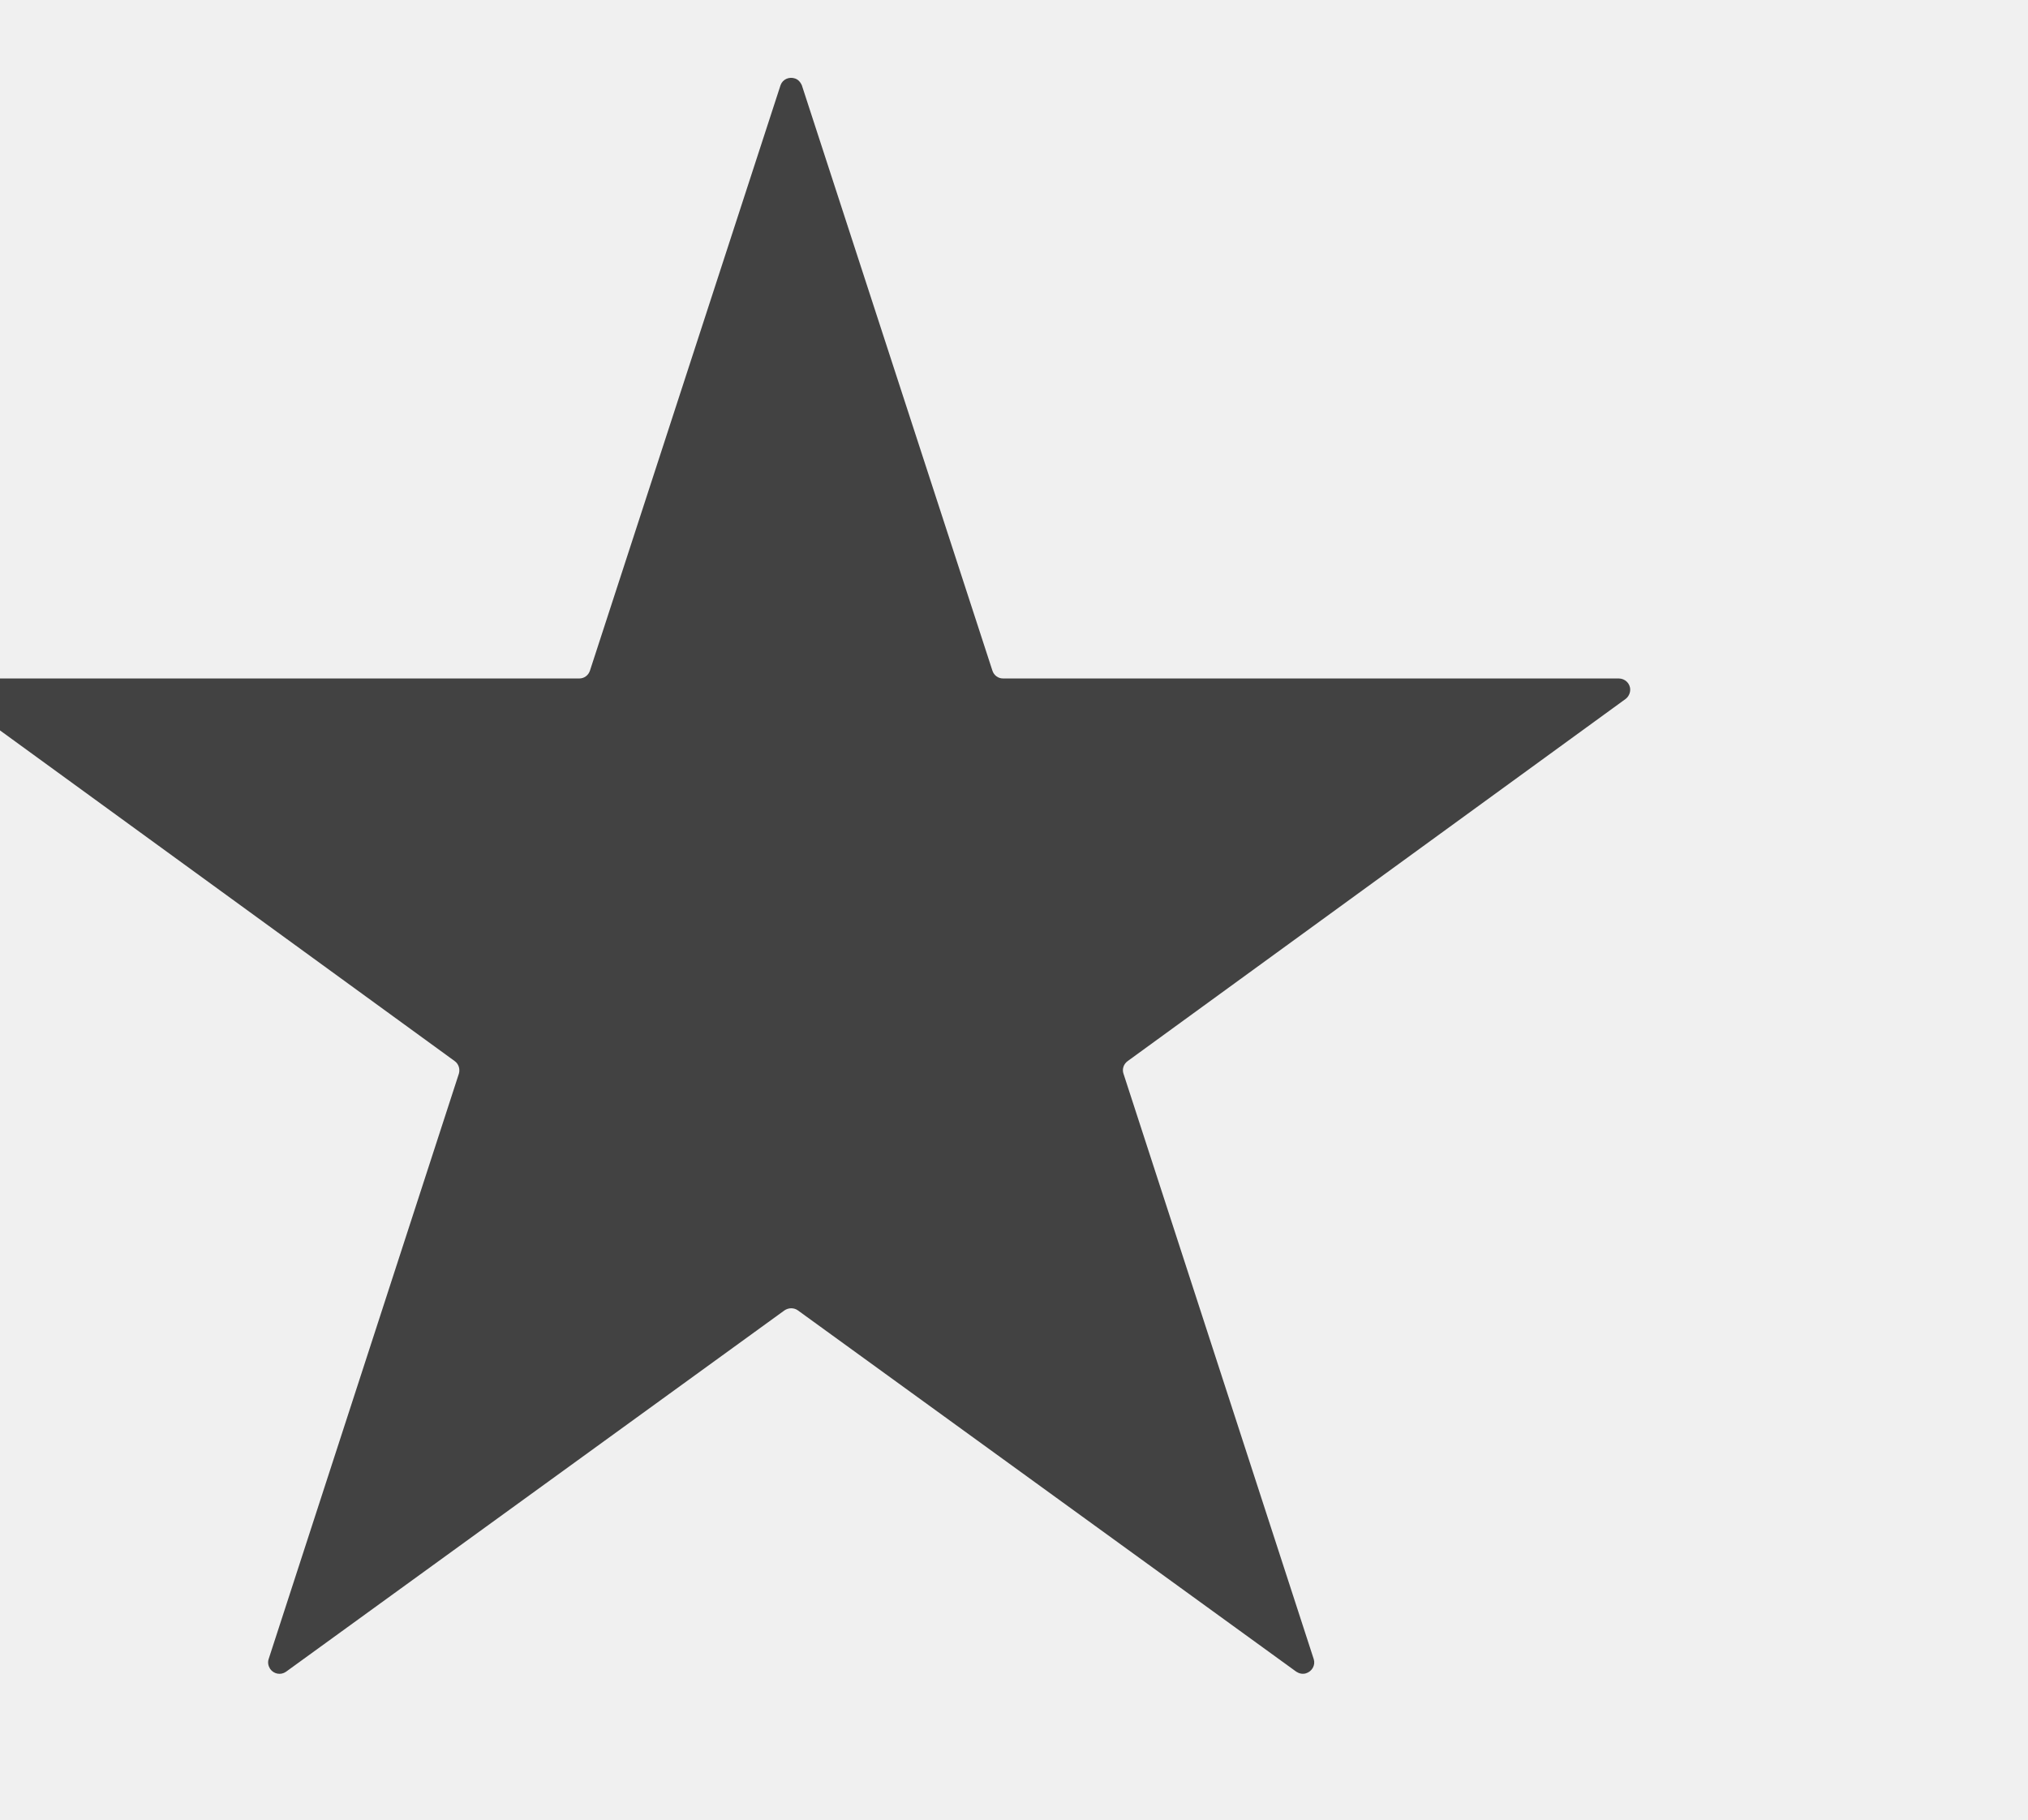
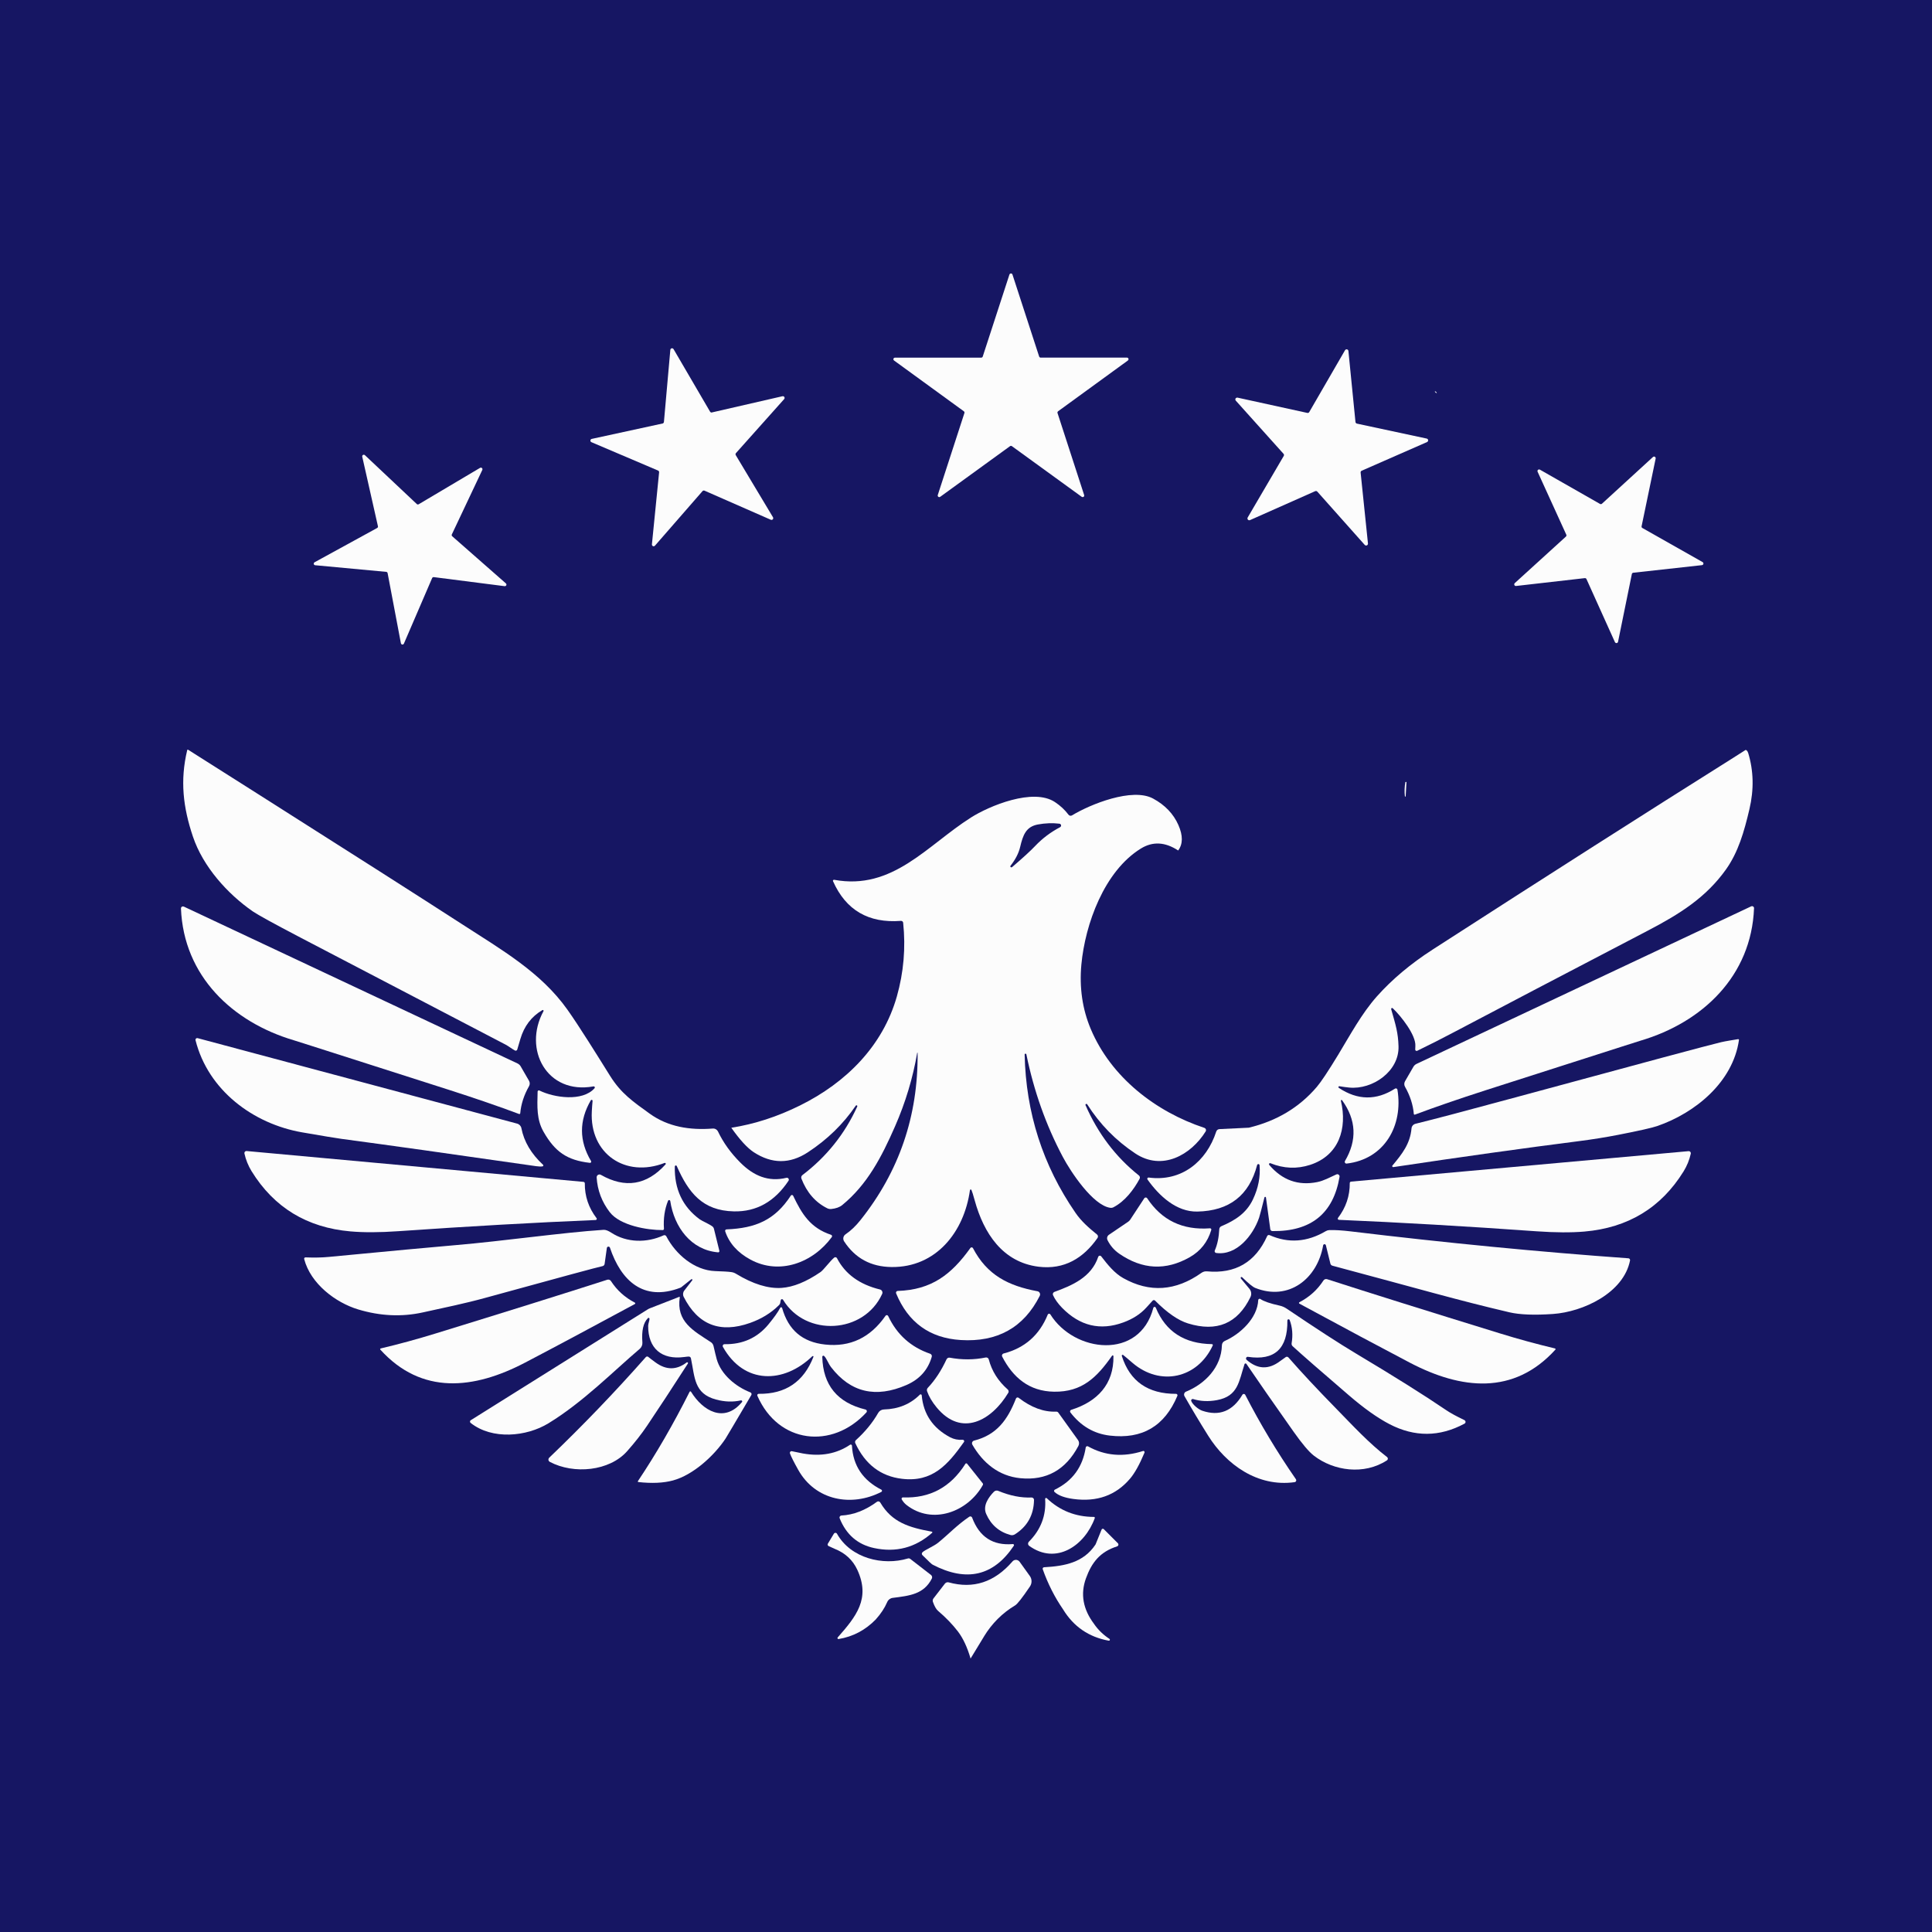
- <svg xmlns="http://www.w3.org/2000/svg" viewBox="375 -3 78 70" fill="#424242">
-   <path d="M413.58,23.1h23.68c.24,0,.44.19.44.43,0,.14-.07.28-.18.36l-19.15,13.93c-.15.11-.22.3-.16.48l7.32,22.53c.07.23-.07.47-.3.54-.13.04-.26.01-.37-.06l-19.17-13.9c-.15-.11-.36-.11-.52,0l-19.17,13.9c-.2.14-.47.09-.61-.11-.07-.11-.1-.24-.06-.37l7.32-22.53c.05-.18-.01-.37-.16-.48l-19.15-13.93c-.2-.14-.24-.41-.1-.61.08-.12.22-.18.36-.18h23.68c.19,0,.35-.12.41-.3l7.33-22.52c.08-.23.33-.34.56-.26.12.04.21.14.26.26l7.33,22.52c.06.18.22.3.41.3Z" />
-   <style>@media (prefers-color-scheme: dark){path{fill:#fff}}</style>
+ <svg xmlns="http://www.w3.org/2000/svg" id="Layer_2" viewBox="0 0 612.72 612.72">
+   <defs>
+     <style>.cls-1{fill:#161663;}.cls-2{fill:#fcfcfc;}</style>
+   </defs>
+   <g id="Layer_1-2">
+     <rect class="cls-1" width="612.72" height="612.72" />
+     <path class="cls-2" d="M330.04,113.41h27.36c.28,0,.51.22.51.5,0,.16-.08.32-.21.42l-22.13,16.1c-.17.13-.25.35-.19.55l8.46,26.04c.08.27-.08.55-.35.62-.14.04-.3.01-.42-.07l-22.15-16.07c-.18-.13-.42-.13-.6,0l-22.15,16.07c-.23.16-.54.1-.7-.13-.09-.12-.11-.28-.07-.42l8.46-26.04c.06-.21-.02-.43-.19-.55l-22.13-16.1c-.23-.16-.28-.48-.12-.7.1-.13.25-.21.42-.21h27.36c.22,0,.41-.14.47-.35l8.47-26.02c.1-.26.39-.39.65-.3.14.05.25.16.3.3l8.47,26.02c.07.2.26.34.47.35Z" />
+     <path class="cls-2" d="M225.78,130.8l22.38-5.14c.3-.06.59.12.66.42.04.17,0,.35-.12.48l-15.3,17.14c-.16.19-.18.46-.05.66l11.8,19.69c.16.26.07.6-.19.76-.15.09-.34.1-.5.03l-21.03-9.23c-.22-.09-.47-.04-.63.14l-15.09,17.31c-.2.23-.55.25-.78.05-.13-.12-.2-.29-.18-.47l2.28-22.84c.03-.24-.11-.47-.33-.57l-21.12-8.99c-.28-.11-.42-.43-.31-.71.07-.18.22-.31.41-.34l22.45-4.88c.23-.05.4-.25.43-.49l2.03-22.87c.02-.3.29-.53.59-.5.18.01.34.11.43.27l11.58,19.83c.12.21.36.32.6.27Z" />
+     <path class="cls-2" d="M430.35,134.35l22.13,4.74c.31.07.51.38.44.69-.04.18-.16.33-.33.41l-20.73,9.09c-.23.1-.37.33-.35.58l2.33,22.51c.03.32-.2.61-.52.64-.18.02-.37-.05-.49-.18l-15.04-16.9c-.17-.2-.44-.26-.68-.16l-20.68,9.18c-.3.13-.64,0-.77-.3-.07-.17-.06-.36.03-.52l11.44-19.53c.13-.22.1-.51-.08-.69l-15.12-16.84c-.22-.24-.2-.61.03-.82.14-.13.34-.18.53-.14l22.1,4.84c.25.06.5-.05.63-.27l11.34-19.6c.16-.28.52-.38.79-.22.17.09.27.26.29.45l2.24,22.53c.03.25.21.45.46.5Z" />
+     <path class="cls-2" d="M143.44,170.09l17,14.93c.21.18.24.5.05.71-.11.13-.28.19-.45.17l-22.45-2.87c-.23-.03-.45.09-.54.3l-8.95,20.78c-.11.26-.4.38-.66.27-.16-.07-.27-.21-.3-.38l-4.21-22.23c-.04-.22-.22-.39-.44-.41l-22.54-2.1c-.28-.03-.48-.27-.45-.55.02-.17.11-.31.26-.39l19.85-10.87c.2-.11.3-.33.25-.55l-4.98-22.08c-.06-.27.12-.54.39-.6.16-.03.32.01.44.12l16.48,15.52c.16.15.41.18.6.06l19.47-11.55c.24-.14.55-.05.69.19.08.14.09.31.02.46l-9.67,20.46c-.1.21-.05.45.13.6Z" />
+     <path class="cls-2" d="M520.89,167.46l19.09,10.81c.25.15.33.47.18.71-.08.13-.22.23-.37.25l-21.82,2.41c-.22.03-.4.19-.44.41l-4.38,21.5c-.06.28-.34.46-.62.39-.16-.03-.29-.14-.36-.28l-9.03-20.01c-.09-.21-.31-.33-.54-.3l-21.8,2.49c-.29.03-.54-.18-.57-.46-.02-.16.04-.33.16-.44l16.22-14.76c.17-.15.23-.4.13-.61l-9.1-19.96c-.12-.26,0-.57.26-.69.16-.07.34-.06.48.03l19.06,10.87c.19.11.43.08.6-.06l16.18-14.82c.21-.2.54-.19.73.02.12.13.17.3.13.47l-4.46,21.47c-.05.22.05.45.25.57Z" />
+     <ellipse class="cls-2" cx="455.36" cy="124.38" rx=".13" ry=".39" transform="translate(56.9 377.47) rotate(-47.7)" />
+     <path class="cls-2" d="M171.96,320.38c-3.42,2.02-5.73,5.06-6.93,9.13-.66,2.23-1,3.36-1,3.39-.11.26-.41.39-.67.28-.01,0-.03-.01-.04-.02-.96-.51-2.01-1.35-2.87-1.81-34.82-18.17-56.53-29.5-65.13-33.99-8.49-4.44-13.53-7.21-15.14-8.31-8.08-5.6-15.81-14.23-19-23.74-3.1-9.21-4.13-17.75-1.8-27.44.02-.09.11-.15.2-.13.02,0,.05.01.07.03,14.42,9.13,21.72,13.76,21.92,13.89,29.87,18.94,51.53,32.76,64.98,41.45,12.61,8.16,25,15.25,33.42,27.12,3.73,5.26,9.49,14.53,13.49,20.94,3.52,5.65,7.36,8.24,12.59,12.02,5.8,4.18,12.7,5.29,19.99,4.72.71-.06,1.37.33,1.68.97,1.67,3.49,4.02,6.77,7.07,9.82,4.2,4.21,8.91,6.22,14.63,4.83.33-.08.66.13.74.46.04.16,0,.33-.08.47-4.4,6.63-10.18,9.87-17.32,9.72-9.99-.21-14.41-5.95-18.12-14.35-.06-.17-.25-.26-.42-.19-.13.05-.22.18-.21.32-.15,7.16,2.46,12.72,7.85,16.7.81.59,2.92,1.45,4.05,2.27.25.19.43.46.51.77l1.72,6.99c.05.22-.08.43-.3.48-.04,0-.08.01-.13,0-8.57-.74-13.89-7.99-15.14-16.27-.04-.2-.22-.34-.42-.31-.13.02-.23.1-.28.22-1.08,2.68-1.52,5.64-1.3,8.88.01.22-.16.41-.38.42,0,0-.01,0-.02,0-4.84.04-13.51-1.42-16.79-5.68-2.51-3.26-3.9-6.93-4.16-11.02-.03-.49.35-.91.84-.94.17,0,.34.03.48.11,7.73,4.4,14.57,3.3,20.54-3.31.1-.12.08-.3-.04-.4-.08-.06-.18-.08-.27-.05-12.42,4.83-23.82-2.92-23.08-16.36.06-1.18.14-2.28.24-3.32.01-.17-.11-.32-.28-.33-.12-.01-.23.05-.28.15-3.75,6.45-3.73,12.87.07,19.25.11.18.06.41-.12.52-.08.05-.16.07-.25.06-7.27-.83-11.08-3.53-14.69-9.86-2.24-3.92-2-7.98-1.88-12.73,0-.22.19-.4.41-.39.06,0,.12.02.17.04,4.6,2.28,13.63,3.62,17.47-.72.13-.15.12-.38-.03-.51-.08-.07-.19-.1-.29-.08-14.77,2.69-22.46-11.75-15.88-23.83.08-.12.04-.29-.09-.36-.09-.05-.2-.05-.28,0Z" />
+     <path class="cls-2" d="M554.4,238.71c1.75,5.69,1.89,11.66.42,17.91-1.68,7.17-3.55,13.66-7.46,19.15-6.32,8.86-14.64,14.1-24.77,19.38-26.76,13.96-47.32,24.73-61.67,32.3-3.73,1.97-7.55,3.91-11.46,5.8-.22.1-.49.01-.59-.21-.03-.06-.04-.12-.04-.19,0-.24.01-.61.04-1.11.24-3.44-4.58-9.55-7.16-11.97-.12-.12-.31-.12-.43,0-.08.08-.11.21-.07.32,1.47,5.11,2.19,7.46,2.32,11.7.26,7.99-8.27,13.86-15.66,13.12-.85-.08-1.87-.22-3.06-.41-.15-.04-.31.06-.34.21-.03.12.03.25.14.31,5.96,3.95,11.89,4.03,17.81.23.24-.15.55-.08.7.16.04.06.06.12.07.19,1.87,11.39-4.11,22.04-16.11,23.42-.3.04-.56-.17-.6-.47-.02-.12.01-.24.07-.35,3.89-6.61,3.59-13.03-.91-19.26-.06-.1-.19-.13-.29-.07-.09.05-.12.16-.09.25,2.07,8.72-.58,17.33-9.77,20.31-4.17,1.35-8.36,1.18-12.57-.52-.17-.07-.37.01-.44.18-.05.12-.03.26.06.36,4.12,4.85,9.21,6.66,15.26,5.43,2.01-.41,3.93-1.47,6.04-2.43.35-.16.76,0,.93.35.06.13.08.27.06.41-1.96,11.64-9.05,17.38-21.28,17.22-.35,0-.64-.27-.69-.61l-1.37-10.04c-.02-.13-.15-.22-.28-.2-.1.02-.17.09-.2.18-.92,3.65-1.48,5.79-1.69,6.41-1.93,5.63-7.14,12.11-13.62,11.2-.31-.04-.52-.33-.48-.63,0-.05.02-.1.04-.15.82-1.86,1.29-4.12,1.43-6.79.03-.4.27-.74.63-.9,4.34-1.85,7.92-4.1,10.01-8.45,1.73-3.61,2.44-7.26,2.13-10.94-.03-.21-.23-.36-.44-.33-.15.02-.28.13-.32.27-2.51,9.66-8.84,14.59-18.98,14.79-6.66.14-12.14-5.02-15.79-10.16-.13-.17-.1-.42.07-.55.08-.06.19-.09.3-.08,10.42,1.4,18.34-5.09,21.42-14.58.15-.45.55-.76,1.02-.78l9.3-.45c8.85-2.12,16.05-6.44,21.59-12.95,1.33-1.56,3.58-4.94,6.75-10.15,3.81-6.29,7.5-13.16,12.29-18.54,4.82-5.41,10.72-10.36,17.69-14.86,36.68-23.65,68.13-43.71,94.34-60.18,1.63-1.02,3.28-2.07,4.94-3.14.38.16.62.45.73.88Z" />
+     <path class="cls-2" d="M446.05,247.99l-.25,4.53c0,.07-.06.12-.13.13-.07,0-.12-.05-.12-.12-.17-1.49-.12-2.99.16-4.52.11,0,.23-.01.34-.02Z" />
+     <path class="cls-2" d="M373.64,269.72c-4.14-2.72-8.08-2.92-11.82-.61-11.63,7.17-17.68,24.01-18.87,36.79-.67,7.32.32,14.12,2.96,20.4,6.45,15.36,20.62,26.29,36.06,31.4.4.14.61.57.47.97-.02.05-.04.11-.07.15-4.69,7.52-13.82,12.62-22.29,7.01-6.19-4.1-11.28-9.3-15.28-15.6-.08-.13-.25-.17-.39-.1h-.02c-.13.07-.18.23-.12.37,3.96,9.04,9.61,16.47,16.93,22.29.32.26.41.7.21,1.07-1.84,3.41-4.61,7.1-8.27,9.01-.31.16-.66.23-1.01.18-5.48-.73-12.56-11.4-15.07-16.15-5.32-10.03-9.17-20.86-11.55-32.49-.02-.15-.15-.26-.31-.24s-.26.15-.24.31h0c.4,18.42,5.77,35.12,16.1,50.12,1.87,2.74,4.25,4.8,6.86,6.92.33.27.39.74.15,1.09-4.44,6.37-10.53,10.13-18.7,9.12-11.41-1.43-17.38-10.63-20.24-21-.48-1.74-.82-2.85-1.04-3.33-.05-.13-.2-.19-.33-.14-.09.04-.14.12-.15.21-1.85,13.24-10.73,24.52-24.85,24.36-6.62-.08-11.55-2.81-15.04-8.12-.5-.75-.3-1.76.44-2.26,1.67-1.13,3.25-2.64,4.75-4.53,12.26-15.39,18.29-33.05,18.1-52.99,0-.04-.02-.07-.06-.07s-.07.02-.07.06c-1.37,7.96-3.71,15.72-7.01,23.26-4.33,9.9-8.86,18.52-16.76,25-.84.68-2,1.1-3.5,1.25-.43.04-.86-.04-1.25-.23-3.76-1.87-6.49-5.01-8.2-9.42-.15-.4-.02-.85.32-1.11,7.65-5.81,13.44-13.06,17.39-21.74.06-.13,0-.29-.12-.36h-.01c-.11-.07-.26-.03-.33.07-3.97,5.84-9.05,10.78-15.24,14.83-5.68,3.71-11.39,3.69-17.13-.06-2.04-1.34-4.41-3.92-7.11-7.75,7.35-1.15,14.61-3.51,21.79-7.07,14.59-7.22,26.24-18.82,30.71-34.57,2.17-7.66,2.83-15.45,2-23.39-.04-.36-.36-.61-.72-.58-10.28.79-17.45-3.41-21.52-12.58-.07-.17,0-.36.17-.43.06-.03.13-.03.19-.02,18.55,3.43,29.48-10.91,43.34-19.72,5.84-3.72,19.8-9.52,26.69-4.92,1.73,1.15,3.16,2.49,4.28,3.99.26.35.75.45,1.13.22,5.78-3.52,19.14-8.91,25.71-5.33,3.77,2.04,6.44,4.83,8.01,8.37,1.49,3.37,1.46,6.08-.08,8.12ZM320.99,274.99c3.51-3.01,5.95-5.25,7.32-6.71,2.25-2.37,4.88-4.36,7.9-5.95.29-.16.39-.51.24-.8-.09-.16-.25-.28-.43-.3-2.21-.27-4.5-.19-6.88.25-3.76.71-4.71,3.35-5.6,7.11-.46,1.97-1.47,3.95-3.03,5.94-.13.13-.12.34.01.46s.34.12.46-.01Z" />
+     <path class="cls-2" d="M164.99,353.07c-.01.15-.15.25-.3.24-.02,0-.04,0-.06-.01-6.43-2.41-13.89-4.98-22.37-7.7-14.47-4.64-28.88-9.25-43.26-13.84-3.62-1.15-5.54-1.76-5.77-1.83-19.52-5.77-34.99-20.4-35.84-41.82-.01-.35.26-.64.61-.65.1,0,.2.02.3.06l105.83,49.75c.42.2.77.52,1,.92l2.64,4.57c.31.54.31,1.2,0,1.73-1.6,2.82-2.52,5.68-2.78,8.58Z" />
+     <path class="cls-2" d="M448.38,353.26c-.25-2.9-1.18-5.77-2.79-8.6-.31-.54-.31-1.2,0-1.74l2.65-4.58c.23-.41.58-.73,1-.93l106.13-49.97c.32-.15.69-.02.85.3.05.1.07.2.06.31-.85,21.49-16.35,36.17-35.93,41.97-.23.06-2.15.68-5.79,1.84-14.42,4.61-28.88,9.24-43.38,13.9-8.51,2.74-15.99,5.32-22.44,7.73-.14.05-.3-.01-.35-.15,0-.02-.01-.05-.02-.07Z" />
+     <path class="cls-2" d="M172.06,369.9c-.45.09-1.11.07-1.99-.05-26.73-3.85-47.33-6.74-61.79-8.67-1.68-.23-5.83-.91-12.45-2.06-15.58-2.71-29.83-13.36-33.82-29.22-.08-.29.1-.58.39-.66.09-.02.19-.02.28,0l101.33,27.11c.69.19,1.22.75,1.35,1.46.82,4.25,3.11,8.11,6.86,11.59.12.11.13.3.01.42-.04.05-.1.08-.16.09Z" />
+     <path class="cls-2" d="M441.61,369.63c3.04-3.63,5.61-6.87,6.04-11.76.06-.71.57-1.3,1.26-1.47,5.87-1.44,16.45-4.23,31.73-8.38,40.05-10.87,61.77-16.7,65.17-17.49,1.71-.4,3.72-.67,5.41-.97.13-.02.26.06.28.19,0,.03,0,.05,0,.08-1.92,13.35-13.83,23.1-25.89,27.28-1.68.58-5.77,1.5-12.27,2.77-4.04.79-8.2,1.46-12.49,2.01-17.66,2.25-37.31,5-58.96,8.25-.17.02-.33-.1-.36-.27-.01-.09.01-.17.07-.24Z" />
+     <path class="cls-2" d="M188.9,386.92c-19.23.8-40.12,1.98-62.67,3.55-5.85.41-10.88.43-15.07.06-13.8-1.2-24.26-7.57-31.37-19.09-1.06-1.73-1.82-3.6-2.27-5.61-.08-.35.15-.7.5-.78.06-.01.13-.02.2-.01l106.82,9.78c.24.02.43.22.43.46-.04,4.07,1.2,7.75,3.72,11.05.12.16.1.38-.06.5-.06.05-.14.08-.21.08Z" />
+     <path class="cls-2" d="M424.61,386.85c-.2-.01-.36-.19-.35-.39,0-.07.03-.14.07-.2,2.52-3.3,3.77-6.98,3.74-11.06,0-.24.19-.45.43-.46l107.02-9.66c.36-.03.68.23.71.6,0,.07,0,.13-.01.2-.45,2.01-1.21,3.88-2.28,5.61-7.14,11.54-17.63,17.9-31.46,19.09-4.2.36-9.24.33-15.1-.08-22.59-1.61-43.52-2.82-62.78-3.64Z" />
+     <path class="cls-2" d="M230.42,389.89c9.23-.38,15.32-2.95,20.39-10.72.13-.19.39-.24.59-.11.06.04.11.1.14.16,2.77,5.82,5.49,10.22,12.01,12.38.25.08.39.35.31.6-.02.05-.04.1-.07.14-5.94,8.1-16.52,12.15-25.79,7.13-4.07-2.2-6.74-5.19-8.01-8.96-.08-.25.05-.52.3-.6.04-.01.09-.02.13-.02Z" />
+     <path class="cls-2" d="M383.71,389.54c.23-.02.44.16.45.39,0,.05,0,.11-.02.16-1.13,3.79-3.39,6.66-6.78,8.6-7.61,4.35-15.09,3.98-22.46-1.13-1.56-1.09-2.78-2.5-3.65-4.24-.31-.6-.12-1.34.44-1.72l6.11-4.14c.25-.17.47-.4.64-.65l4.46-6.79c.17-.25.51-.32.76-.16.06.04.12.1.16.16,4.61,6.99,11.24,10.17,19.89,9.53Z" />
+     <path class="cls-2" d="M247.65,412.24c-.06.13-.13.43-.19.89-.04.3-.2.58-.48.85-2.46,2.44-5.5,4.3-9.11,5.58-9.53,3.37-16.54.61-21.04-8.27-.33-.65-.26-1.42.18-1.99l2.52-3.25c.09-.09.09-.23,0-.32-.09-.09-.23-.09-.32,0h0l-3.1,2.47c-.11.09-.24.16-.38.21-11.73,4.48-18.8-2.32-22.29-12.71-.09-.27-.38-.41-.64-.32-.18.06-.31.22-.34.41l-.71,5.05c-.05.36-.32.64-.68.71-1.38.27-13.71,3.61-36.99,10.01-6.74,1.86-12.76,3.06-19.97,4.66-6.7,1.48-13.54,1.16-20.54-.95-7.12-2.15-15.05-8.12-17.1-15.96-.06-.23.08-.47.31-.53.04,0,.08-.01.12-.01,2.77.11,5.24.06,7.38-.15,19.59-1.87,32.97-3.12,40.14-3.73,15.22-1.29,33.86-4,47.01-4.86.63-.04,1.43.26,2.42.9,4.96,3.24,11.28,3.29,16.6.85.32-.15.7-.01.87.31,2.93,5.66,8.88,10.81,15.54,11.03,2.49.08,4.19.18,5.1.32.52.07,1.01.25,1.45.52,5.38,3.27,10.19,4.76,14.43,4.49,3.73-.25,7.86-1.92,12.39-5.03.95-.65,3.07-3.55,4.33-4.58.25-.2.62-.16.82.09.02.03.04.06.06.09,2.61,5.04,7.16,8.35,13.64,9.93.55.13.89.69.75,1.24-.02.06-.04.13-.07.19-5.77,12.66-24.26,13.69-31.42,1.84-.11-.19-.36-.25-.55-.14-.07.04-.13.11-.16.18Z" />
+     <path class="cls-2" d="M393.54,405.47l2.7,3.26c.62.74.75,1.77.33,2.63-4.07,8.39-10.67,11.17-19.81,8.35-3.13-.96-6.61-3.38-10.45-7.24-.2-.2-.52-.2-.73-.01-.05.05-.73.8-2.04,2.24-1.84,2.03-4.25,3.59-7.25,4.69-7.34,2.7-13.83,1.14-19.49-4.66-1.28-1.32-2.23-2.64-2.84-3.98-.17-.38,0-.82.37-1,.01,0,.03-.01.04-.02,5.65-2.07,11.73-4.62,13.92-11.12.09-.29.4-.45.69-.35.11.04.2.1.27.19,2.05,2.66,4.19,5.33,6.97,6.89,8.37,4.7,16.65,4.14,24.84-1.68.5-.35,1.11-.52,1.72-.46,9,.83,15.36-2.89,19.09-11.18.13-.3.48-.43.78-.3,5.96,2.65,11.92,2.22,17.85-1.29.33-.19.71-.3,1.1-.32,1.82-.05,4.06.09,6.73.41,30.54,3.68,59.91,6.52,88.11,8.54.31.02.54.29.52.6,0,.02,0,.04,0,.06-2.02,10.32-14.87,16.33-24.44,17-5.94.41-10.54.23-13.81-.53-16.97-3.98-27.86-7.23-56.14-14.78-.33-.09-.58-.35-.65-.68l-1.43-5.81c-.06-.23-.31-.38-.54-.32-.16.04-.29.17-.32.34-1.83,10.61-10.93,17.77-21.56,13.51-.74-.3-2.12-1.42-4.14-3.38-.11-.1-.29-.1-.4,0v.02c-.09.11-.08.26,0,.36Z" />
+     <path class="cls-2" d="M284.2,410.2c-.12-.29.01-.62.3-.75.07-.03.14-.04.21-.04,10.75-.35,17.02-5.21,23.05-13.63.16-.21.45-.25.67-.1.06.04.1.1.14.16,4.45,8.52,11.18,11.95,20.45,13.67.56.1.92.64.82,1.19-.02.1-.05.19-.09.27-5.08,10.06-13.44,14.73-25.08,14.01-9.82-.62-16.64-5.55-20.47-14.79Z" />
+     <path class="cls-2" d="M201.33,413.12c.13.06.18.21.11.34-.02.05-.06.09-.11.11-14.25,7.7-25.88,13.91-34.87,18.61-16.12,8.42-32.69,10.32-45.83-4.14-.09-.09-.09-.24,0-.33.03-.03.07-.05.11-.06,5.75-1.36,11.56-2.94,17.42-4.75,22.71-6.99,40.86-12.67,54.43-17.04.44-.14.92.03,1.17.42,1.89,2.92,4.42,5.2,7.56,6.83Z" />
+     <path class="cls-2" d="M412.1,412.99c3.16-1.64,5.7-3.93,7.61-6.88.26-.39.74-.57,1.18-.42,13.66,4.41,31.91,10.13,54.75,17.17,5.89,1.82,11.73,3.41,17.51,4.79.13.03.21.15.18.28,0,.04-.03.08-.06.11-13.22,14.55-29.9,12.62-46.1,4.15-9.05-4.74-20.74-10.99-35.07-18.74-.13-.07-.17-.23-.1-.36.02-.04.06-.08.1-.1Z" />
+     <path class="cls-2" d="M205.48,418.04c-1.46,1.46-2.04,4.02-1.75,7.7.06.77-.25,1.52-.83,2.03-8.39,7.12-17.97,16.92-28.98,23.63-6.94,4.24-17.81,5.3-24.66-.13-.23-.19-.27-.52-.09-.75.04-.05.08-.08.13-.11l56.09-35.13c.23-.15.48-.27.73-.37l9.31-3.63c.07-.02.14,0,.16.08,0,.02,0,.04,0,.06-1.18,7.76,4.33,10.61,9.85,14.23.43.28.73.72.85,1.23.42,1.83.75,3.21,1,4.14,1.37,4.9,6.01,8.73,10.68,10.56.31.12.46.47.34.78-.01.03-.03.06-.04.08-5.2,8.84-7.94,13.46-8.21,13.87-3.6,5.37-10.19,11.45-16.62,13.2-3.01.82-6.68.99-11,.51-.1,0-.17-.1-.16-.2,0-.03.01-.06.03-.09,5.77-8.63,11.24-18.07,16.39-28.32.06-.13.22-.19.35-.12.05.02.09.06.11.1,3.73,6.06,10.51,10.05,16.15,3.27.12-.14.1-.34-.04-.46-.08-.07-.19-.1-.29-.08-2.5.57-5.14.48-7.92-.27-7.01-1.89-6.67-7.05-7.94-13.08-.07-.32-.36-.56-.69-.55-.25,0-.73.06-1.44.15-7.16.96-11.46-2.76-11.43-9.87,0-.69.42-1.67.43-2.24,0-.18-.15-.31-.32-.31-.08,0-.16.03-.22.09Z" />
+     <path class="cls-2" d="M394.69,432.63c-1.8,5.46-1.98,10.13-8.69,11.4-2.72.51-5.25.4-7.61-.33-.26-.07-.53.07-.6.33-.03.1-.03.21.01.3.43,1.12,2.26,2.66,3.48,3.07,5.4,1.84,9.65.15,12.74-5.07.14-.24.45-.32.7-.18.08.05.15.12.2.21,4.73,9.2,10.08,18.12,16.07,26.77.19.27.12.64-.15.83-.08.05-.17.09-.26.1-11.79,1.64-21.71-5.65-27.39-14.7-2.72-4.34-5.23-8.53-7.54-12.58-.28-.49-.1-1.11.38-1.38.04-.02.07-.04.11-.05,5.97-2.44,11.21-7.71,11.38-14.72.01-.59.37-1.12.91-1.36,4.85-2.13,10.36-7.19,10.61-12.96.02-.24.23-.43.47-.41.08,0,.15.03.21.07,1.08.74,3.11,1.44,6.08,2.09.8.17,1.55.5,2.23.95,9.53,6.43,16.86,11.18,21.99,14.24,12.18,7.28,21.7,13.25,28.56,17.92,1.33.91,3.28,1.98,5.85,3.21.31.15.45.53.3.84-.06.12-.15.22-.27.28-7.89,4.25-15.83,4.3-23.81.15-3.75-1.95-8.04-4.99-12.85-9.13-8.96-7.69-14.9-12.88-17.83-15.56-.27-.24-.4-.61-.34-.96.44-2.63.23-5.08-.61-7.34-.07-.2-.29-.3-.48-.24-.16.05-.26.21-.26.37.13,8.94-4.04,12.79-12.5,11.52-.29-.05-.57.15-.61.45-.03.19.04.37.18.5,3.44,3.02,6.96,3.17,10.58.44.5-.38,1.11-.82,1.84-1.31.27-.18.63-.13.85.12,3.91,4.49,8.96,9.91,15.17,16.25,5.31,5.43,10.33,10.9,16.11,15.34.28.22.33.63.11.9-.04.05-.09.1-.15.14-7.26,4.74-16.88,3.37-23.18-1.49-1.56-1.2-3.72-3.76-6.48-7.67-6.48-9.18-11.45-16.33-14.91-21.43-.11-.16-.33-.19-.49-.08-.06.04-.1.1-.13.17Z" />
+     <path class="cls-2" d="M257.65,430.09c-9.05,8.78-21.68,9.05-28.38-2.93-.16-.28-.06-.63.22-.79.09-.05.19-.08.3-.07,5.75.09,10.38-2,13.91-6.27,1.78-2.15,3.02-3.9,3.73-5.26.08-.16.27-.23.44-.15.09.04.15.12.18.22,1.95,6.88,6.34,10.79,13.64,11.57,7.95.86,14.33-2.18,19.15-9.12.16-.22.46-.27.68-.11.07.05.12.11.16.19,2.77,5.89,7.2,9.87,13.31,11.96.4.14.63.56.51.97-1.2,4.16-3.87,7.14-8.03,8.95-9.74,4.23-17.7,2.36-23.87-5.62-.95-1.23-1.47-2.89-2.24-3.59-.14-.13-.36-.12-.49.03-.06.07-.09.15-.09.24.23,8.98,4.8,14.55,13.71,16.71.3.07.49.37.41.68-.02.09-.07.17-.13.24-10.87,11.85-27.95,9.89-34.57-5.27-.1-.22,0-.49.23-.59.06-.03.12-.04.19-.04,8.49.11,14.27-3.8,17.36-11.74.04-.09-.01-.2-.1-.23-.07-.03-.14,0-.19.04Z" />
+     <path class="cls-2" d="M355.78,430.04c2.55,8.03,8.28,12.03,17.2,12.01.25,0,.44.2.45.45,0,.06-.01.12-.03.17-4.03,9.63-11.17,13.83-21.42,12.62-5.04-.59-9.21-3.04-12.5-7.33-.19-.23-.14-.57.09-.76.05-.04.11-.07.18-.09,8.22-2.57,13.53-8.1,13.37-17.02,0-.13-.11-.24-.24-.24-.08,0-.15.04-.19.1-4.83,6.88-9.5,11.55-18.39,11.42-7.97-.12-13.05-4.54-16.46-11.12-.18-.34-.05-.76.29-.94.05-.03.1-.04.15-.06,6.69-1.72,11.36-5.82,14-12.32.1-.24.37-.35.61-.26.09.04.17.1.22.18,7.55,12.13,28.32,14.62,32.66-2.07.06-.22.28-.35.5-.3.13.03.23.12.28.25,3.13,7.57,9.06,11.42,17.79,11.55.17,0,.3.14.3.31,0,.04,0,.08-.03.12-4.85,10.49-16.69,13.04-25.45,5.51-1.73-1.49-2.72-2.32-2.97-2.5-.12-.09-.28-.06-.37.06-.05.07-.07.16-.04.25Z" />
+     <path class="cls-2" d="M217.77,432.09c.12-.09.29-.06.38.05.07.09.07.21,0,.31-5.13,7.97-9.44,14.53-12.91,19.68-1.75,2.6-3.87,5.31-6.37,8.13-5.58,6.29-16.85,7.41-24.52,3.35-.4-.21-.54-.71-.33-1.1.04-.07.09-.14.15-.2,10.69-10.24,20.91-20.88,30.65-31.92.21-.23.56-.25.79-.05.28.25,1.03.83,2.25,1.72,3.39,2.49,6.69,2.5,9.9.03Z" />
+     <path class="cls-2" d="M319.75,441.75c-5.25,8.72-14.8,14.22-22.73,4.57-1.42-1.73-2.42-3.43-3-5.09-.14-.38-.05-.81.23-1.1,2.27-2.39,4.25-5.4,5.93-9.02.18-.39.61-.61,1.04-.53,3.88.72,7.67.7,11.38-.06.44-.09.87.18.98.61.97,3.69,2.97,6.86,6,9.52.32.27.4.74.18,1.1Z" />
+     <path class="cls-2" d="M291.71,442.31c.14-.14.37-.14.51,0,.06.06.1.15.1.23.53,5.94,3.53,10.37,9,13.28,1.2.63,2.52.9,3.98.8.25-.02.47.17.49.42,0,.1-.02.21-.08.29-5.16,7.26-10.01,12.81-19.66,11.66-6.73-.8-11.67-4.57-14.8-11.31-.15-.33-.07-.72.2-.96,2.96-2.68,5.31-5.56,7.07-8.64.37-.65,1.06-1.06,1.81-1.08,4.57-.12,8.37-1.68,11.39-4.69Z" />
+     <path class="cls-2" d="M323.06,443.31c4,3.08,7.98,4.55,11.94,4.38.25-.01.49.11.64.32l6.25,8.7c.39.54.43,1.26.12,1.85-4.04,7.64-10.18,11.05-18.43,10.24-6.88-.69-11.88-4.87-15.21-10.64-.24-.41-.1-.94.31-1.19.07-.04.15-.07.23-.09,7.22-1.82,10.66-6.63,13.29-13.33.11-.29.43-.43.72-.32.05.02.1.05.14.08Z" />
+     <path class="cls-2" d="M251.14,460.24c2.13.44,3.29.68,3.45.71,5.73,1.04,10.73.12,15-2.76.17-.12.41-.08.53.1.04.06.07.13.07.21.35,6.3,3.45,10.95,9.31,13.93.2.1.28.34.18.54-.04.08-.1.14-.18.18-9.39,4.83-20.88,2.79-26.35-7-1.39-2.48-2.26-4.21-2.62-5.21-.1-.27.04-.58.32-.68.09-.03.19-.04.29-.02Z" />
+     <path class="cls-2" d="M362.97,460.7c-1.58,3.79-3.13,6.56-4.63,8.3-4.49,5.26-10.45,7.39-17.91,6.39-2.79-.37-4.79-1.11-5.99-2.22-.19-.17-.2-.46-.02-.65.04-.04.09-.08.14-.1,5.56-2.72,8.81-7.17,9.77-13.35.04-.27.29-.46.56-.42.06,0,.12.03.18.06,5.35,2.99,11.16,3.48,17.42,1.47.2-.07.42.04.48.24.03.09.03.19,0,.28Z" />
+     <path class="cls-2" d="M286.36,474.89c8.51.34,15.12-3.21,19.81-10.65.09-.15.3-.2.46-.1.03.02.06.04.08.07l4.94,6.2c.13.17.15.39.04.57-4.81,8.6-16.05,12.7-24.2,6.31-.62-.49-1.12-1.08-1.51-1.77-.11-.2-.04-.46.16-.57.07-.04.14-.06.22-.05Z" />
+     <path class="cls-2" d="M327.93,475.71c-.08,4.76-2.11,8.39-6.07,10.9-.42.26-.92.34-1.38.21-3.63-.99-6.2-3.21-7.72-6.69-1.16-2.63.8-5.35,2.46-7.04.36-.36.9-.47,1.37-.27,3.7,1.54,7.21,2.24,10.53,2.1.43-.02.79.3.81.73,0,.02,0,.04,0,.05Z" />
+     <path class="cls-2" d="M331.98,475.15c4.12,3.93,9.11,5.91,14.96,5.93.16,0,.28.13.28.29,0,.03,0,.06-.02.09-3.11,8.6-12.17,15.04-20.81,8.79-.38-.27-.46-.8-.19-1.18.03-.03.05-.07.08-.1,3.82-3.83,5.54-8.36,5.18-13.57-.01-.17.11-.32.28-.33.09,0,.17.02.23.08Z" />
+     <path class="cls-2" d="M295.52,485.75c.11.02.19.13.17.25,0,.05-.03.09-.07.12-5.32,4.71-11.45,6.32-18.39,4.84-5.21-1.11-8.86-4.26-10.94-9.45-.13-.33.04-.71.37-.83.06-.02.13-.04.19-.04,3.83-.2,7.58-1.65,11.26-4.35.32-.24.77-.17,1.01.15.02.02.03.04.05.07,3.72,6.35,9.2,7.93,16.36,9.25Z" />
+     <path class="cls-2" d="M292.52,492.32c.86-.83,3.56-1.9,4.98-3.04,3.38-2.74,5.93-5.57,9.9-8.26.28-.19.66-.11.85.18.02.04.04.08.06.12,2.3,6.12,6.6,8.91,12.9,8.37.19-.01.36.13.37.32,0,.08-.01.15-.06.22-6.4,9.6-14.99,11.6-25.75,5.99-.31-.16-1.39-1.17-3.24-3.03-.24-.23-.24-.62,0-.85,0,0,0,0,0,0Z" />
+     <path class="cls-2" d="M346.99,515.05c1.27,1.84,2.89,3.41,4.85,4.7.15.09.2.28.11.43-.07.12-.21.18-.34.15-6.3-1.15-11.12-4.45-14.46-9.92-2.66-3.86-4.81-8.1-6.45-12.73-.09-.25.03-.52.29-.61.04-.02.09-.03.14-.03,6.51-.36,12.47-1.46,16.27-7.16.04-.05.06-.1.08-.15l1.88-4.63c.09-.22.34-.32.56-.23.05.02.1.05.14.09l4.47,4.47c.23.23.23.6,0,.84-.07.07-.15.12-.24.15-5.41,1.72-8.06,5.09-9.89,10.14-1.8,4.98-.94,9.81,2.6,14.49Z" />
+     <path class="cls-2" d="M277.79,513.55c-3.32,3.42-7.26,5.51-11.84,6.26-.17.03-.32-.09-.35-.26-.01-.09.01-.18.07-.25,5.84-6.63,10.46-12.29,6.22-21.45-1.44-3.12-3.87-5.35-7.29-6.7l-1.8-.82c-.28-.13-.4-.45-.27-.73,0-.02.02-.04.03-.05l1.9-3.15c.16-.27.51-.36.79-.19.08.05.16.12.2.21,4.32,7.75,14.56,10.24,22.47,7.84.26-.09.55-.03.77.14l6.57,5.09c.35.27.46.75.26,1.15-2.55,4.99-7.04,5.43-12.42,6.12-.76.1-1.41.59-1.71,1.29-.83,1.92-2.04,3.75-3.61,5.5Z" />
+     <path class="cls-2" d="M312.08,518.98l-4.27,7.02c-1.04-3.59-2.38-6.45-4.01-8.59-1.71-2.23-3.82-4.42-6.32-6.55-.59-.51-1.13-1.46-1.62-2.86-.12-.37-.05-.78.19-1.08l3.61-4.67c.29-.38.77-.54,1.23-.41,7.79,2.15,14.52-.06,20.2-6.63.52-.61,1.43-.68,2.04-.16.09.08.17.17.24.26l3.23,4.5c.71.99.73,2.32.04,3.33-2.41,3.56-3.97,5.56-4.69,5.99-4.06,2.43-7.35,5.71-9.88,9.85Z" />
+   </g>
</svg>
